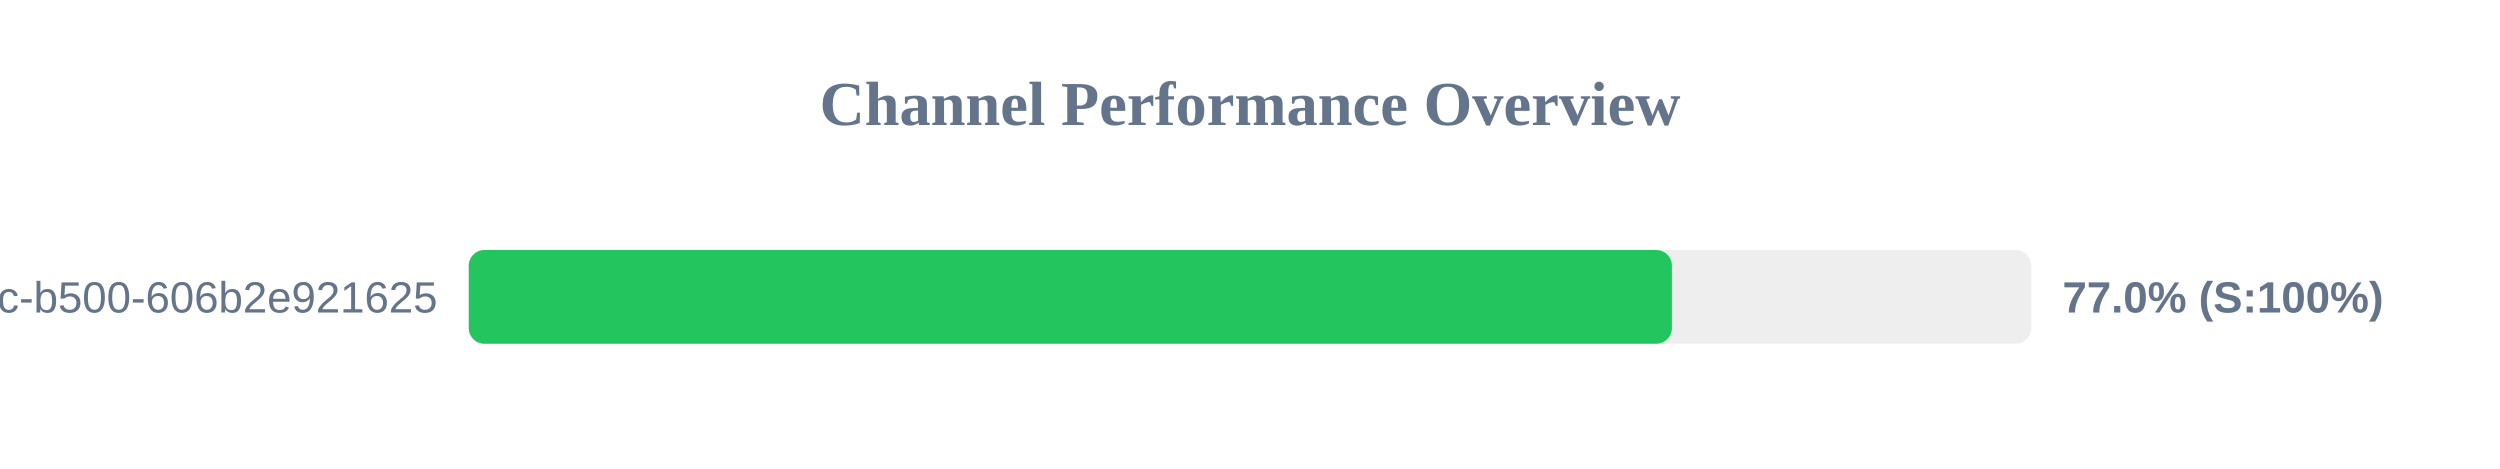
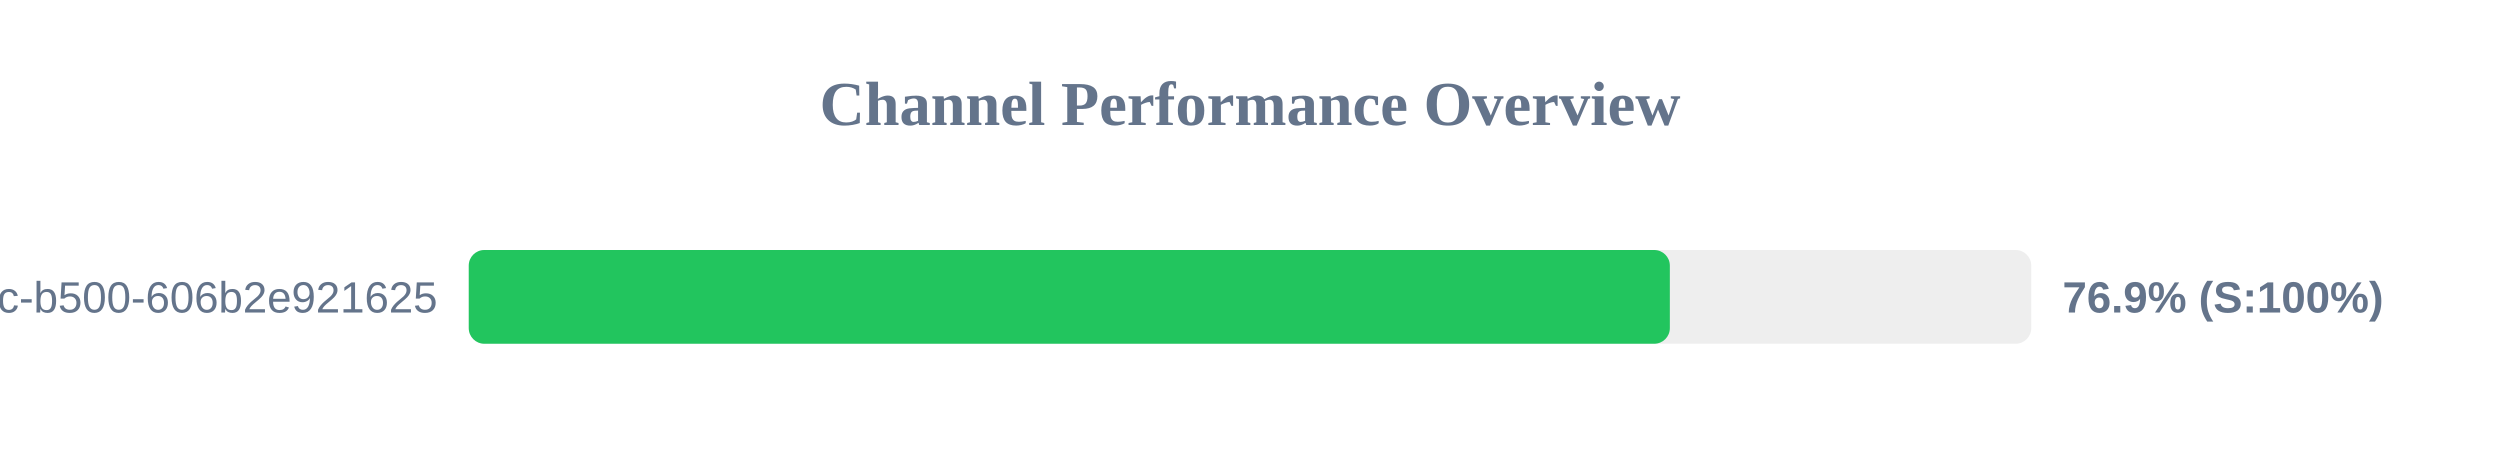
<svg xmlns="http://www.w3.org/2000/svg" width="800" height="150" version="1.1">
  <style>
        .row { font: 14px Arial; fill: #64748b; }
        .score { font: bold 14px Arial; fill: #64748b; }
    </style>
  <text x="400" y="40" text-anchor="middle" font-size="20px" font-weight="bold" fill="#64748b">Channel Performance Overview</text>
  <rect x="150" y="80" width="500" height="30" fill="#eee" rx="5" />
-   <rect x="150" y="80" width="385.0" height="30" fill="#22c55e" rx="5" />
+   <rect x="150" y="80" width="384.35" height="30" fill="#22c55e" rx="5" />
  <text x="140" y="100" text-anchor="end" class="row">?uuid=f901861b-6491-450c-b500-606b2e921625</text>
-   <text x="660" y="100" text-anchor="start" class="score">77.0% (S:100%)</text>
+   <text x="660" y="100" text-anchor="start" class="score">76.9% (S:100%)</text>
</svg>
